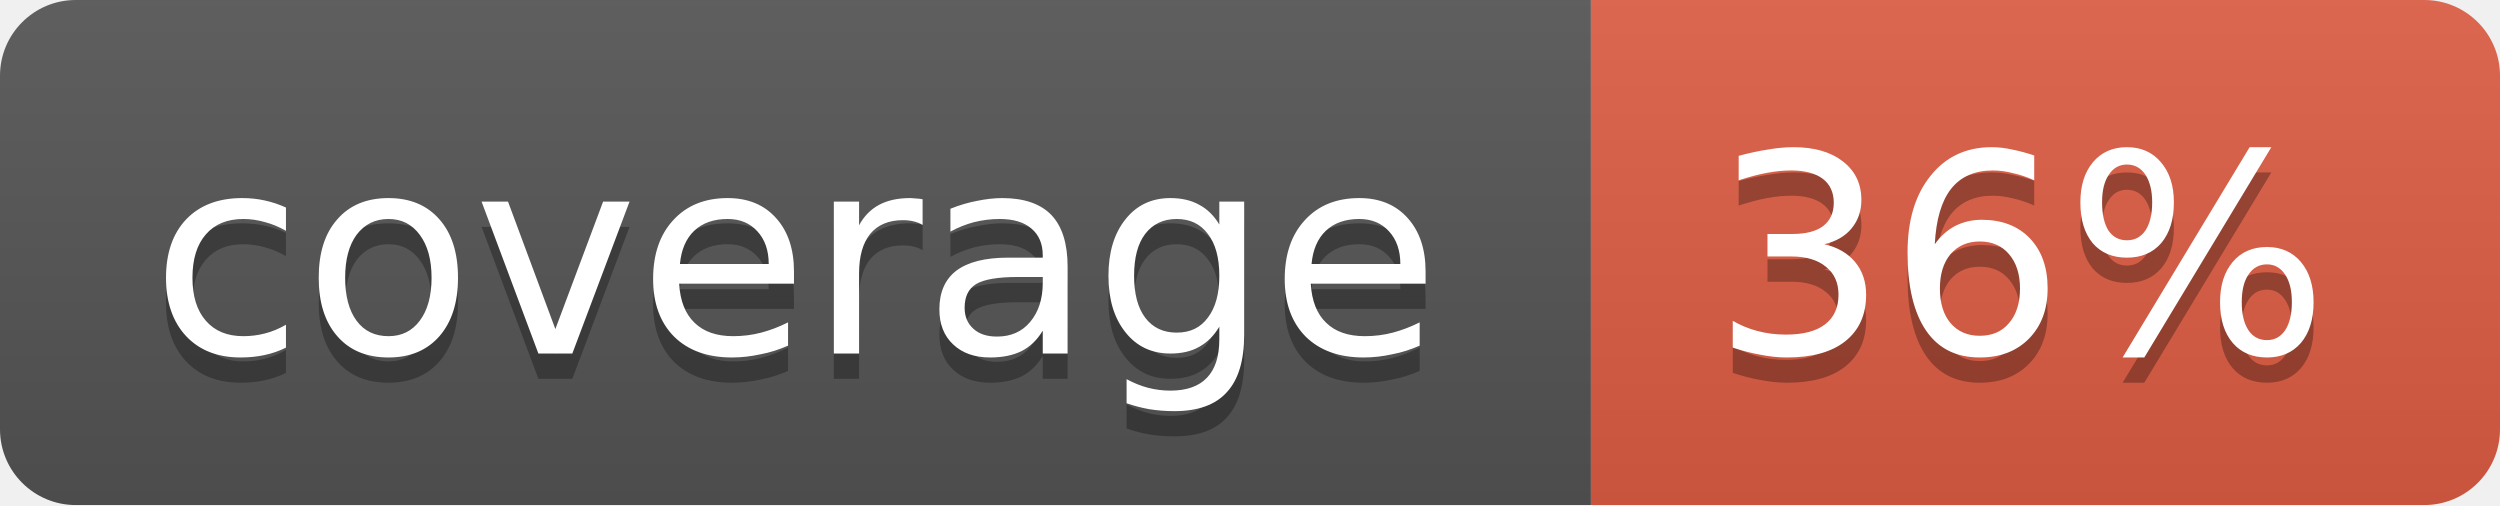
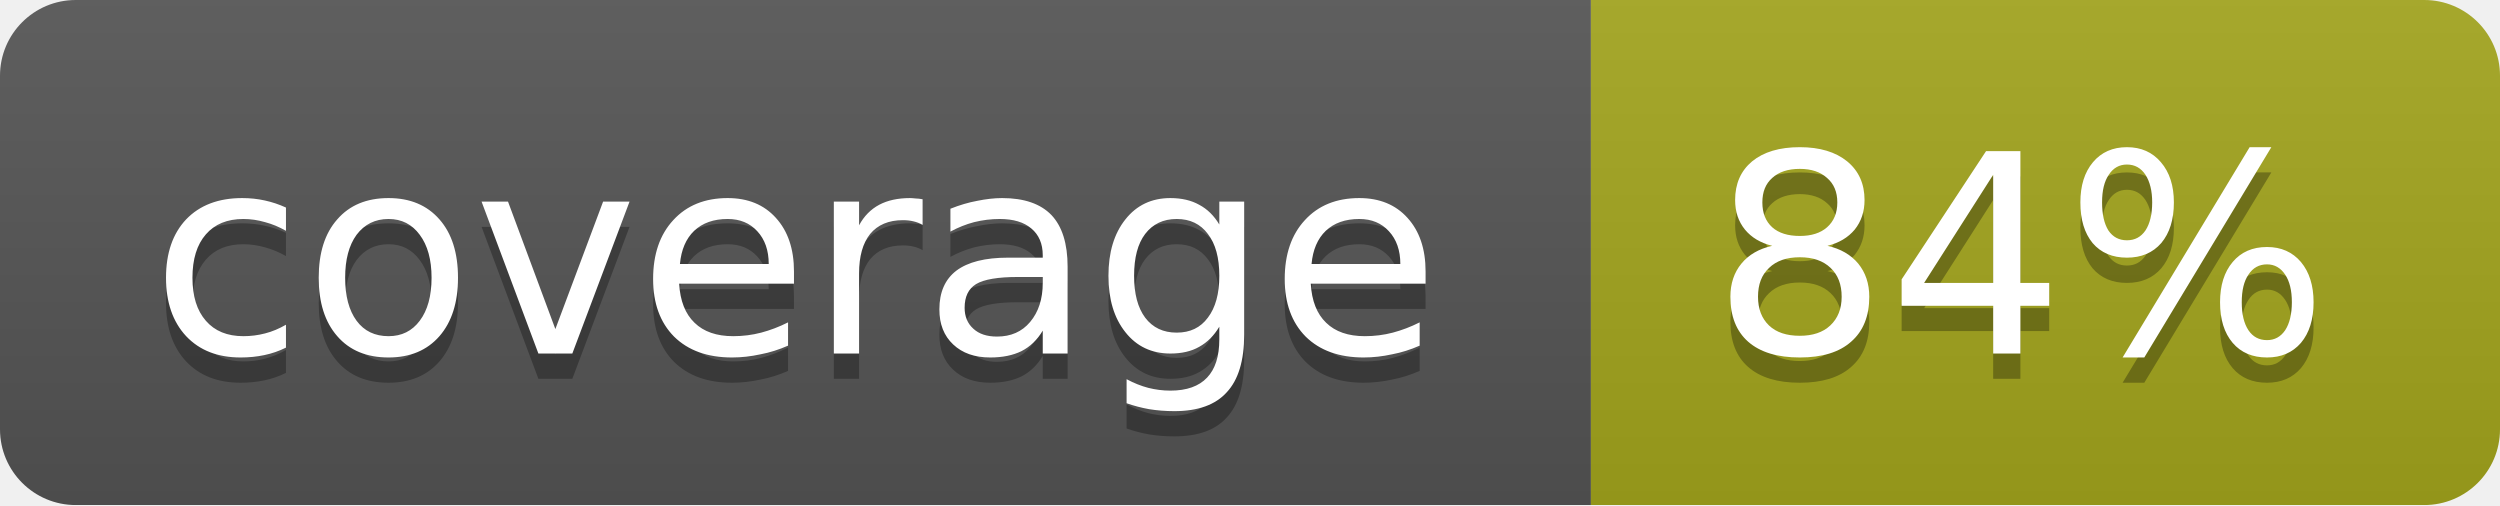
<svg xmlns="http://www.w3.org/2000/svg" width="99" height="20">
  <linearGradient id="b" x2="0" y2="100%">
    <stop offset="0" stop-color="#bbb" stop-opacity=".1" />
    <stop offset="1" stop-opacity=".1" />
  </linearGradient>
  <mask id="a">
    <rect width="99" height="20" rx="3" fill="#fff" />
  </mask>
  <g mask="url(#a)">
    <path fill="#555" d="M0 0h63v20H0z" />
-     <path fill="#e05d44" d="M63 0h36v20H63z" />
+     <path fill="#a4a61d" d="M63 0h36v20H63z" />
    <path fill="url(#b)" d="M0 0h99v20H0z" />
  </g>
  <g fill="#fff" text-anchor="middle" font-family="DejaVu Sans,Verdana,Geneva,sans-serif" font-size="11">
    <text x="31.5" y="15" fill="#010101" fill-opacity=".3">coverage</text>
    <text x="31.5" y="14">coverage</text>
-     <text x="80" y="15" fill="#010101" fill-opacity=".3">36%</text>
-     <text x="80" y="14">36%</text>
+     <text x="80" y="15" fill="#010101" fill-opacity=".3">84%</text>
+     <text x="80" y="14">84%</text>
  </g>
</svg>
